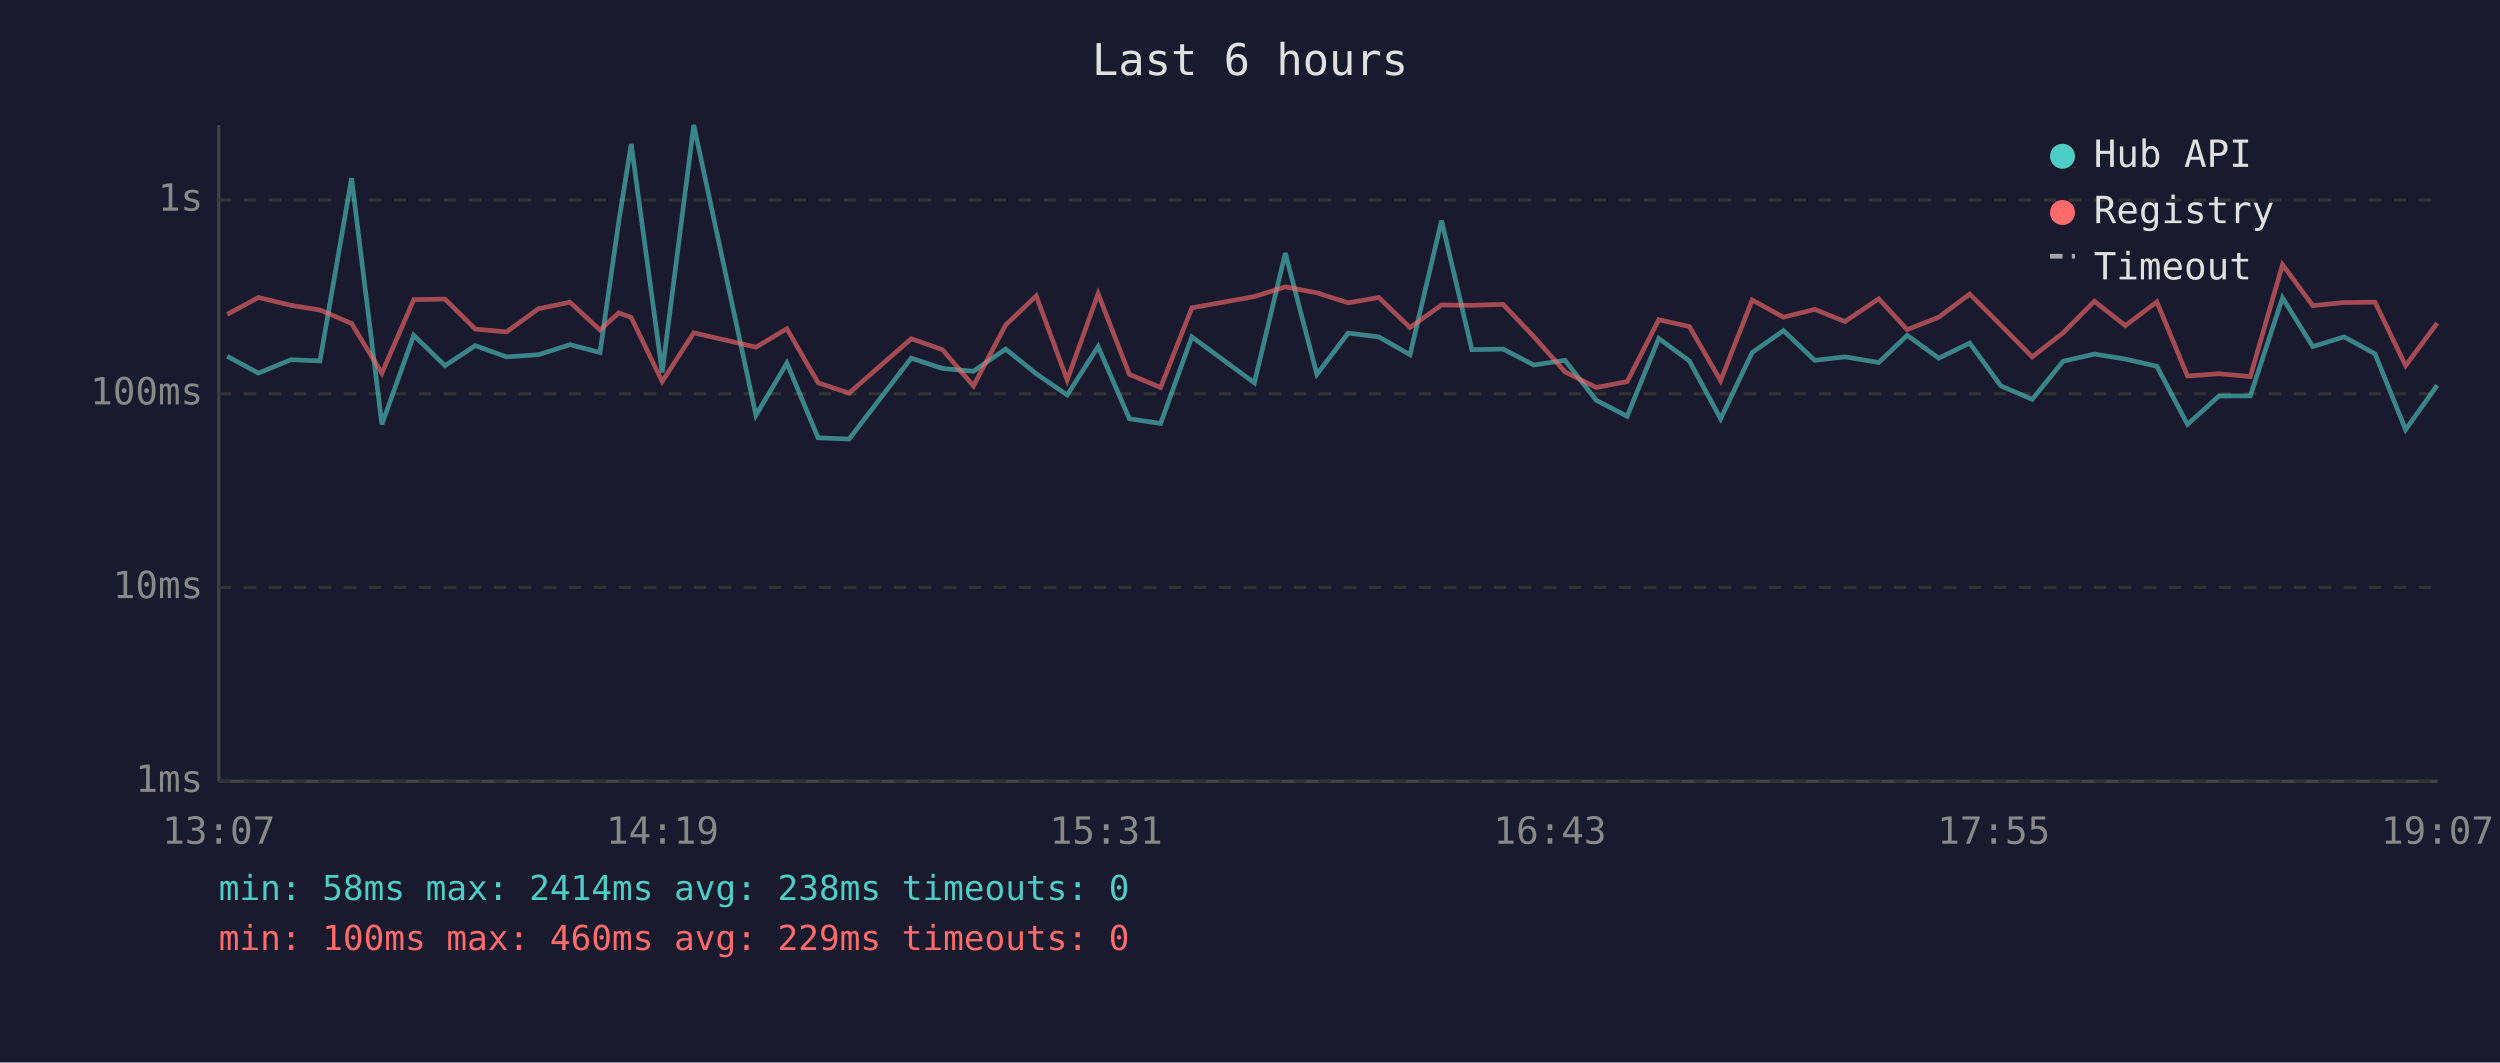
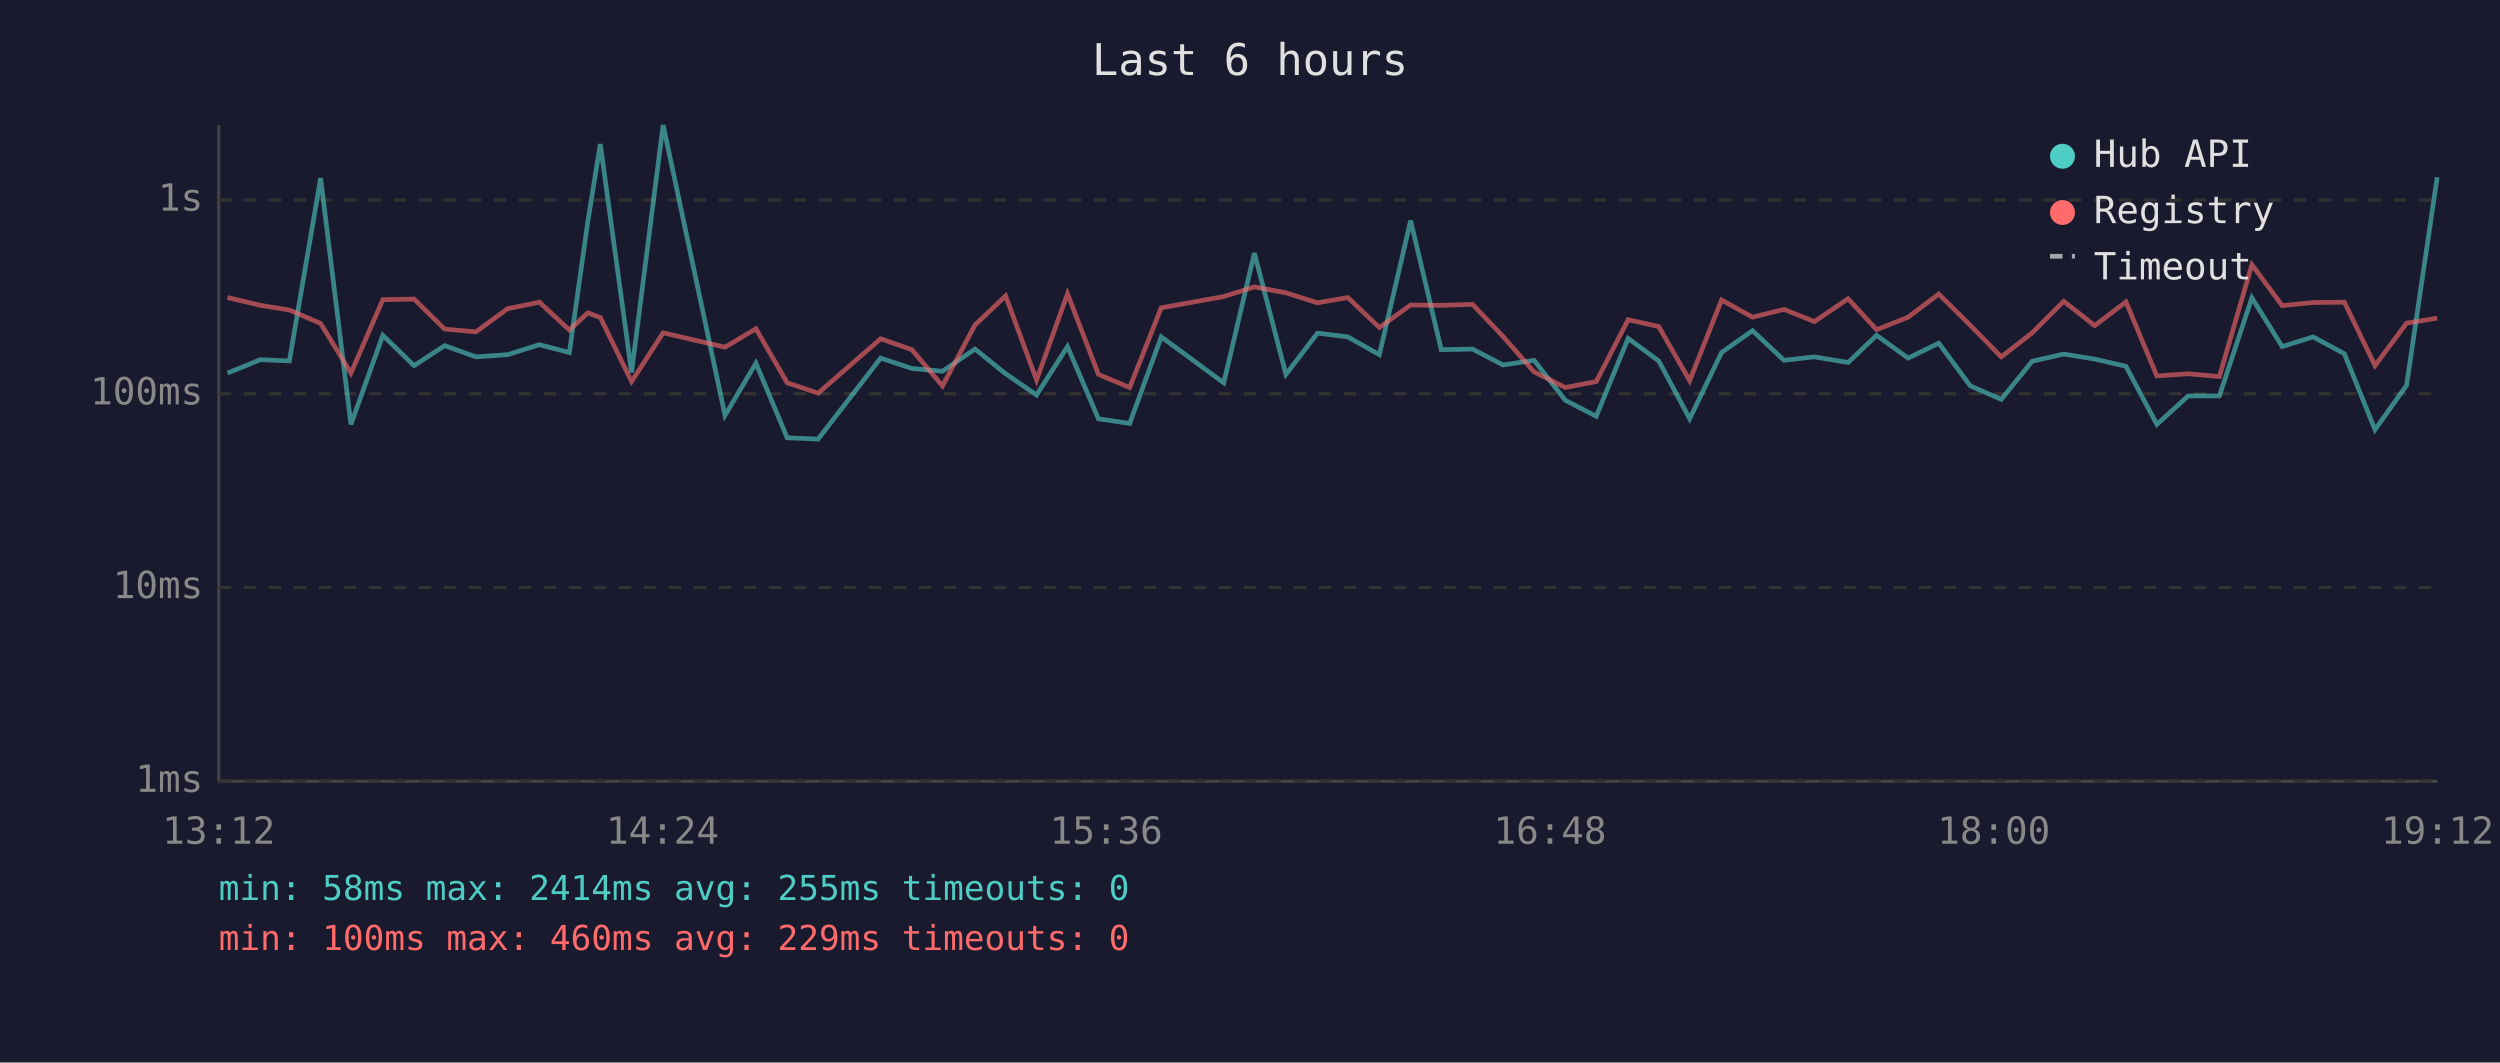
<svg xmlns="http://www.w3.org/2000/svg" viewBox="0 0 800 340" font-family="monospace" font-size="12">
  <rect width="800" height="340" fill="#1a1a2e" />
  <text x="400" y="24" fill="#e0e0e0" font-size="14" text-anchor="middle">Last 6 hours</text>
  <line x1="70" y1="40" x2="70" y2="250" stroke="#444" stroke-width="1" />
  <line x1="70" y1="250" x2="780" y2="250" stroke="#444" stroke-width="1" />
  <line x1="70" y1="250" x2="780" y2="250" stroke="#333" stroke-width="1" stroke-dasharray="4" />
  <text x="65" y="250" fill="#888" text-anchor="end" dominant-baseline="middle">1ms</text>
  <line x1="70" y1="188" x2="780" y2="188" stroke="#333" stroke-width="1" stroke-dasharray="4" />
  <text x="65" y="188" fill="#888" text-anchor="end" dominant-baseline="middle">10ms</text>
  <line x1="70" y1="126" x2="780" y2="126" stroke="#333" stroke-width="1" stroke-dasharray="4" />
  <text x="65" y="126" fill="#888" text-anchor="end" dominant-baseline="middle">100ms</text>
  <line x1="70" y1="64" x2="780" y2="64" stroke="#333" stroke-width="1" stroke-dasharray="4" />
  <text x="65" y="64" fill="#888" text-anchor="end" dominant-baseline="middle">1s</text>
-   <text x="70" y="270" fill="#888" text-anchor="middle">13:07</text>
-   <text x="212" y="270" fill="#888" text-anchor="middle">14:19</text>
-   <text x="354" y="270" fill="#888" text-anchor="middle">15:31</text>
-   <text x="496" y="270" fill="#888" text-anchor="middle">16:43</text>
-   <text x="638" y="270" fill="#888" text-anchor="middle">17:55</text>
-   <text x="780" y="270" fill="#888" text-anchor="middle">19:07</text>
-   <polyline points="72.7,114.0 82.7,119.4 93.1,115.1 102.4,115.5 112.5,57.0 122.2,135.8 132.4,107.3 142.4,117.0 152.1,110.6 162.1,114.2 172.3,113.5 182.4,110.3 192.0,112.8 198.0,70.9 202.0,46.1 211.9,119.2 222.0,40.0 241.9,132.9 251.8,116.2 261.8,140.1 271.7,140.5 291.6,114.6 301.6,117.9 311.5,118.8 321.8,111.7 331.6,119.6 341.5,126.4 351.4,110.9 361.4,134.0 371.4,135.5 381.4,107.8 401.4,122.5 411.3,81.0 421.4,119.8 431.4,106.6 441.2,107.8 451.2,113.5 461.3,70.6 471.0,111.9 481.0,111.7 490.8,116.8 500.8,115.3 510.8,128.1 520.7,133.2 530.8,108.3 540.6,115.5 550.6,134.0 560.7,112.8 570.7,105.8 580.7,115.3 590.4,114.2 601.2,116.0 610.3,107.3 620.4,114.6 630.3,109.8 640.3,123.5 650.3,127.8 660.2,115.6 670.2,113.3 680.1,114.9 690.2,117.2 700.0,135.8 710.1,126.7 720.1,126.7 730.4,95.3 740.1,110.9 750.1,107.8 760.0,113.2 769.8,137.5 779.9,123.3" fill="none" stroke="#4ecdc4" stroke-width="1.5" opacity="0.6" />
-   <polyline points="72.7,100.6 82.7,95.2 93.1,97.7 102.4,99.2 112.5,103.5 122.2,119.4 132.4,95.9 142.4,95.7 152.1,105.3 162.1,106.2 172.3,98.8 182.4,96.7 192.0,105.6 198.0,100.1 202.0,101.6 211.9,122.1 222.0,106.5 241.9,111.1 251.8,105.2 261.8,122.5 271.7,125.8 291.6,108.4 301.6,111.9 311.5,123.5 321.8,104.0 331.6,94.7 341.5,121.6 351.4,94.0 361.4,119.8 371.4,124.0 381.4,98.5 401.4,94.9 411.3,91.8 421.4,93.7 431.4,96.9 441.2,95.2 451.2,104.8 461.3,97.6 471.0,97.7 481.0,97.4 490.8,107.7 500.8,119.0 510.8,124.0 520.7,122.1 530.8,102.3 540.6,104.5 550.6,121.8 560.7,96.0 570.7,101.5 580.7,99.0 590.4,102.9 601.2,95.6 610.3,105.5 620.4,101.5 630.3,94.1 640.3,104.1 650.3,114.2 660.2,106.5 670.2,96.4 680.1,104.2 690.2,96.6 700.0,120.3 710.1,119.6 720.1,120.5 730.4,84.7 740.1,97.8 750.1,96.8 760.0,96.7 769.8,117.0 779.9,103.4" fill="none" stroke="#ff6b6b" stroke-width="1.5" opacity="0.6" />
+   <text x="70" y="270" fill="#888" text-anchor="middle">13:12</text>
+   <text x="212" y="270" fill="#888" text-anchor="middle">14:24</text>
+   <text x="354" y="270" fill="#888" text-anchor="middle">15:36</text>
+   <text x="496" y="270" fill="#888" text-anchor="middle">16:48</text>
+   <text x="638" y="270" fill="#888" text-anchor="middle">18:00</text>
+   <text x="780" y="270" fill="#888" text-anchor="middle">19:12</text>
+   <polyline points="72.8,119.4 83.3,115.1 92.6,115.5 102.6,57.0 112.3,135.8 122.5,107.3 132.5,117.0 142.3,110.6 152.3,114.2 162.4,113.5 172.6,110.3 182.2,112.8 188.1,70.9 192.1,46.1 202.1,119.2 212.2,40.0 232.0,132.9 241.9,116.2 251.9,140.1 261.8,140.5 281.8,114.6 291.8,117.9 301.6,118.8 312.0,111.7 321.8,119.6 331.7,126.4 341.6,110.9 351.5,134.0 361.5,135.5 371.6,107.8 391.6,122.5 401.4,81.0 411.5,119.8 421.6,106.6 431.3,107.8 441.4,113.5 451.4,70.6 461.2,111.9 471.2,111.7 481.0,116.8 490.9,115.3 500.9,128.1 510.8,133.2 521.0,108.3 530.8,115.5 540.7,134.0 550.9,112.8 560.8,105.8 570.9,115.3 580.6,114.2 591.4,116.0 600.5,107.3 610.6,114.6 620.4,109.8 630.5,123.5 640.4,127.8 650.3,115.6 660.4,113.3 670.3,114.9 680.3,117.2 690.2,135.8 700.2,126.7 710.2,126.7 720.6,95.3 730.3,110.9 740.2,107.8 750.2,113.2 760.0,137.5 770.1,123.3 779.9,56.7" fill="none" stroke="#4ecdc4" stroke-width="1.5" opacity="0.6" />
+   <polyline points="72.8,95.2 83.3,97.7 92.6,99.2 102.6,103.5 112.3,119.4 122.5,95.9 132.5,95.7 142.3,105.3 152.3,106.2 162.4,98.8 172.6,96.7 182.2,105.6 188.1,100.1 192.1,101.6 202.1,122.1 212.2,106.5 232.0,111.1 241.9,105.2 251.9,122.5 261.8,125.8 281.8,108.4 291.8,111.9 301.6,123.5 312.0,104.0 321.8,94.7 331.7,121.6 341.6,94.0 351.5,119.8 361.5,124.0 371.6,98.5 391.6,94.9 401.4,91.8 411.5,93.7 421.6,96.9 431.3,95.2 441.4,104.8 451.4,97.6 461.2,97.7 471.2,97.4 481.0,107.7 490.9,119.0 500.9,124.0 510.8,122.1 521.0,102.3 530.8,104.5 540.7,121.8 550.9,96.0 560.8,101.5 570.9,99.0 580.6,102.9 591.4,95.6 600.5,105.5 610.6,101.5 620.4,94.1 630.5,104.1 640.4,114.2 650.3,106.5 660.4,96.4 670.3,104.2 680.3,96.6 690.2,120.3 700.2,119.6 710.2,120.5 720.6,84.7 730.3,97.8 740.2,96.8 750.2,96.7 760.0,117.0 770.1,103.4 779.9,101.8" fill="none" stroke="#ff6b6b" stroke-width="1.5" opacity="0.6" />
  <circle cx="660" cy="50" r="4" fill="#4ecdc4" />
  <text x="670" y="50" fill="#e0e0e0" dominant-baseline="middle">Hub API</text>
  <circle cx="660" cy="68" r="4" fill="#ff6b6b" />
  <text x="670" y="68" fill="#e0e0e0" dominant-baseline="middle">Registry</text>
  <line x1="656" y1="82" x2="664" y2="82" stroke="#e0e0e0" stroke-width="1.5" stroke-dasharray="4,3" opacity="0.7" />
  <text x="670" y="86" fill="#e0e0e0" dominant-baseline="middle">Timeout</text>
-   <text x="70" y="288" fill="#4ecdc4" font-size="11">min: 58ms  max: 2414ms  avg: 238ms  timeouts: 0</text>
+   <text x="70" y="288" fill="#4ecdc4" font-size="11">min: 58ms  max: 2414ms  avg: 255ms  timeouts: 0</text>
  <text x="70" y="304" fill="#ff6b6b" font-size="11">min: 100ms  max: 460ms  avg: 229ms  timeouts: 0</text>
</svg>
